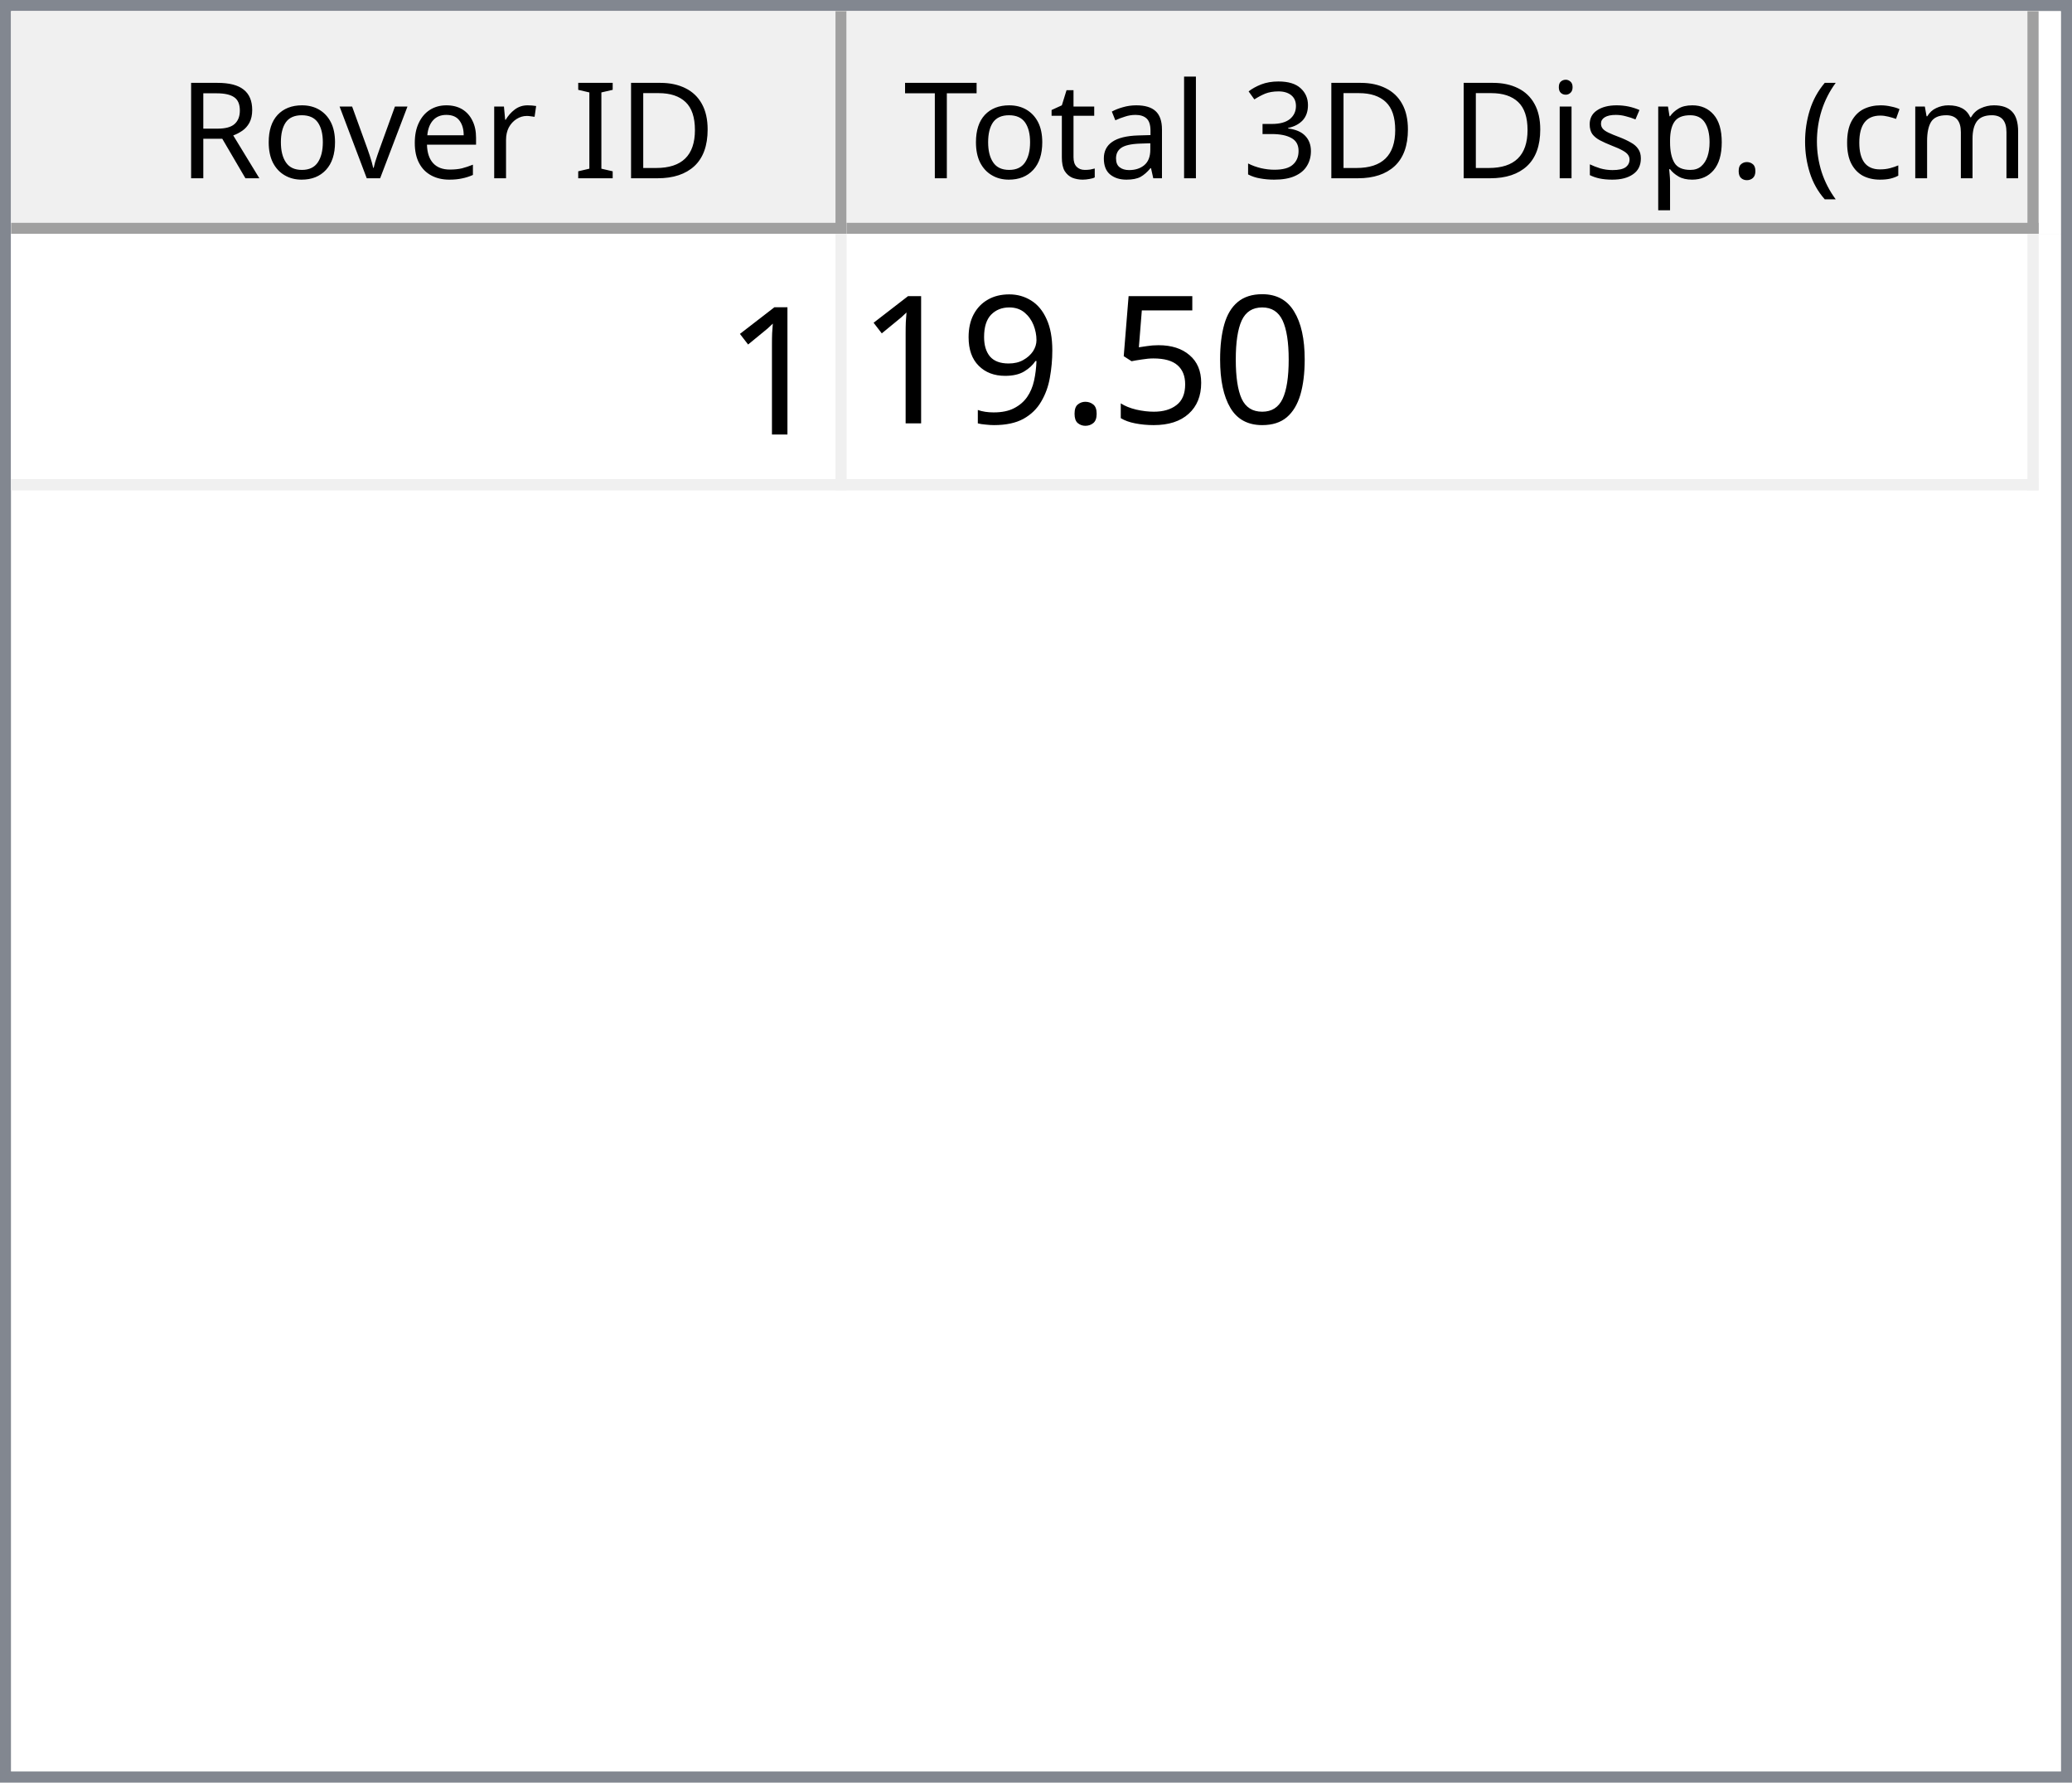
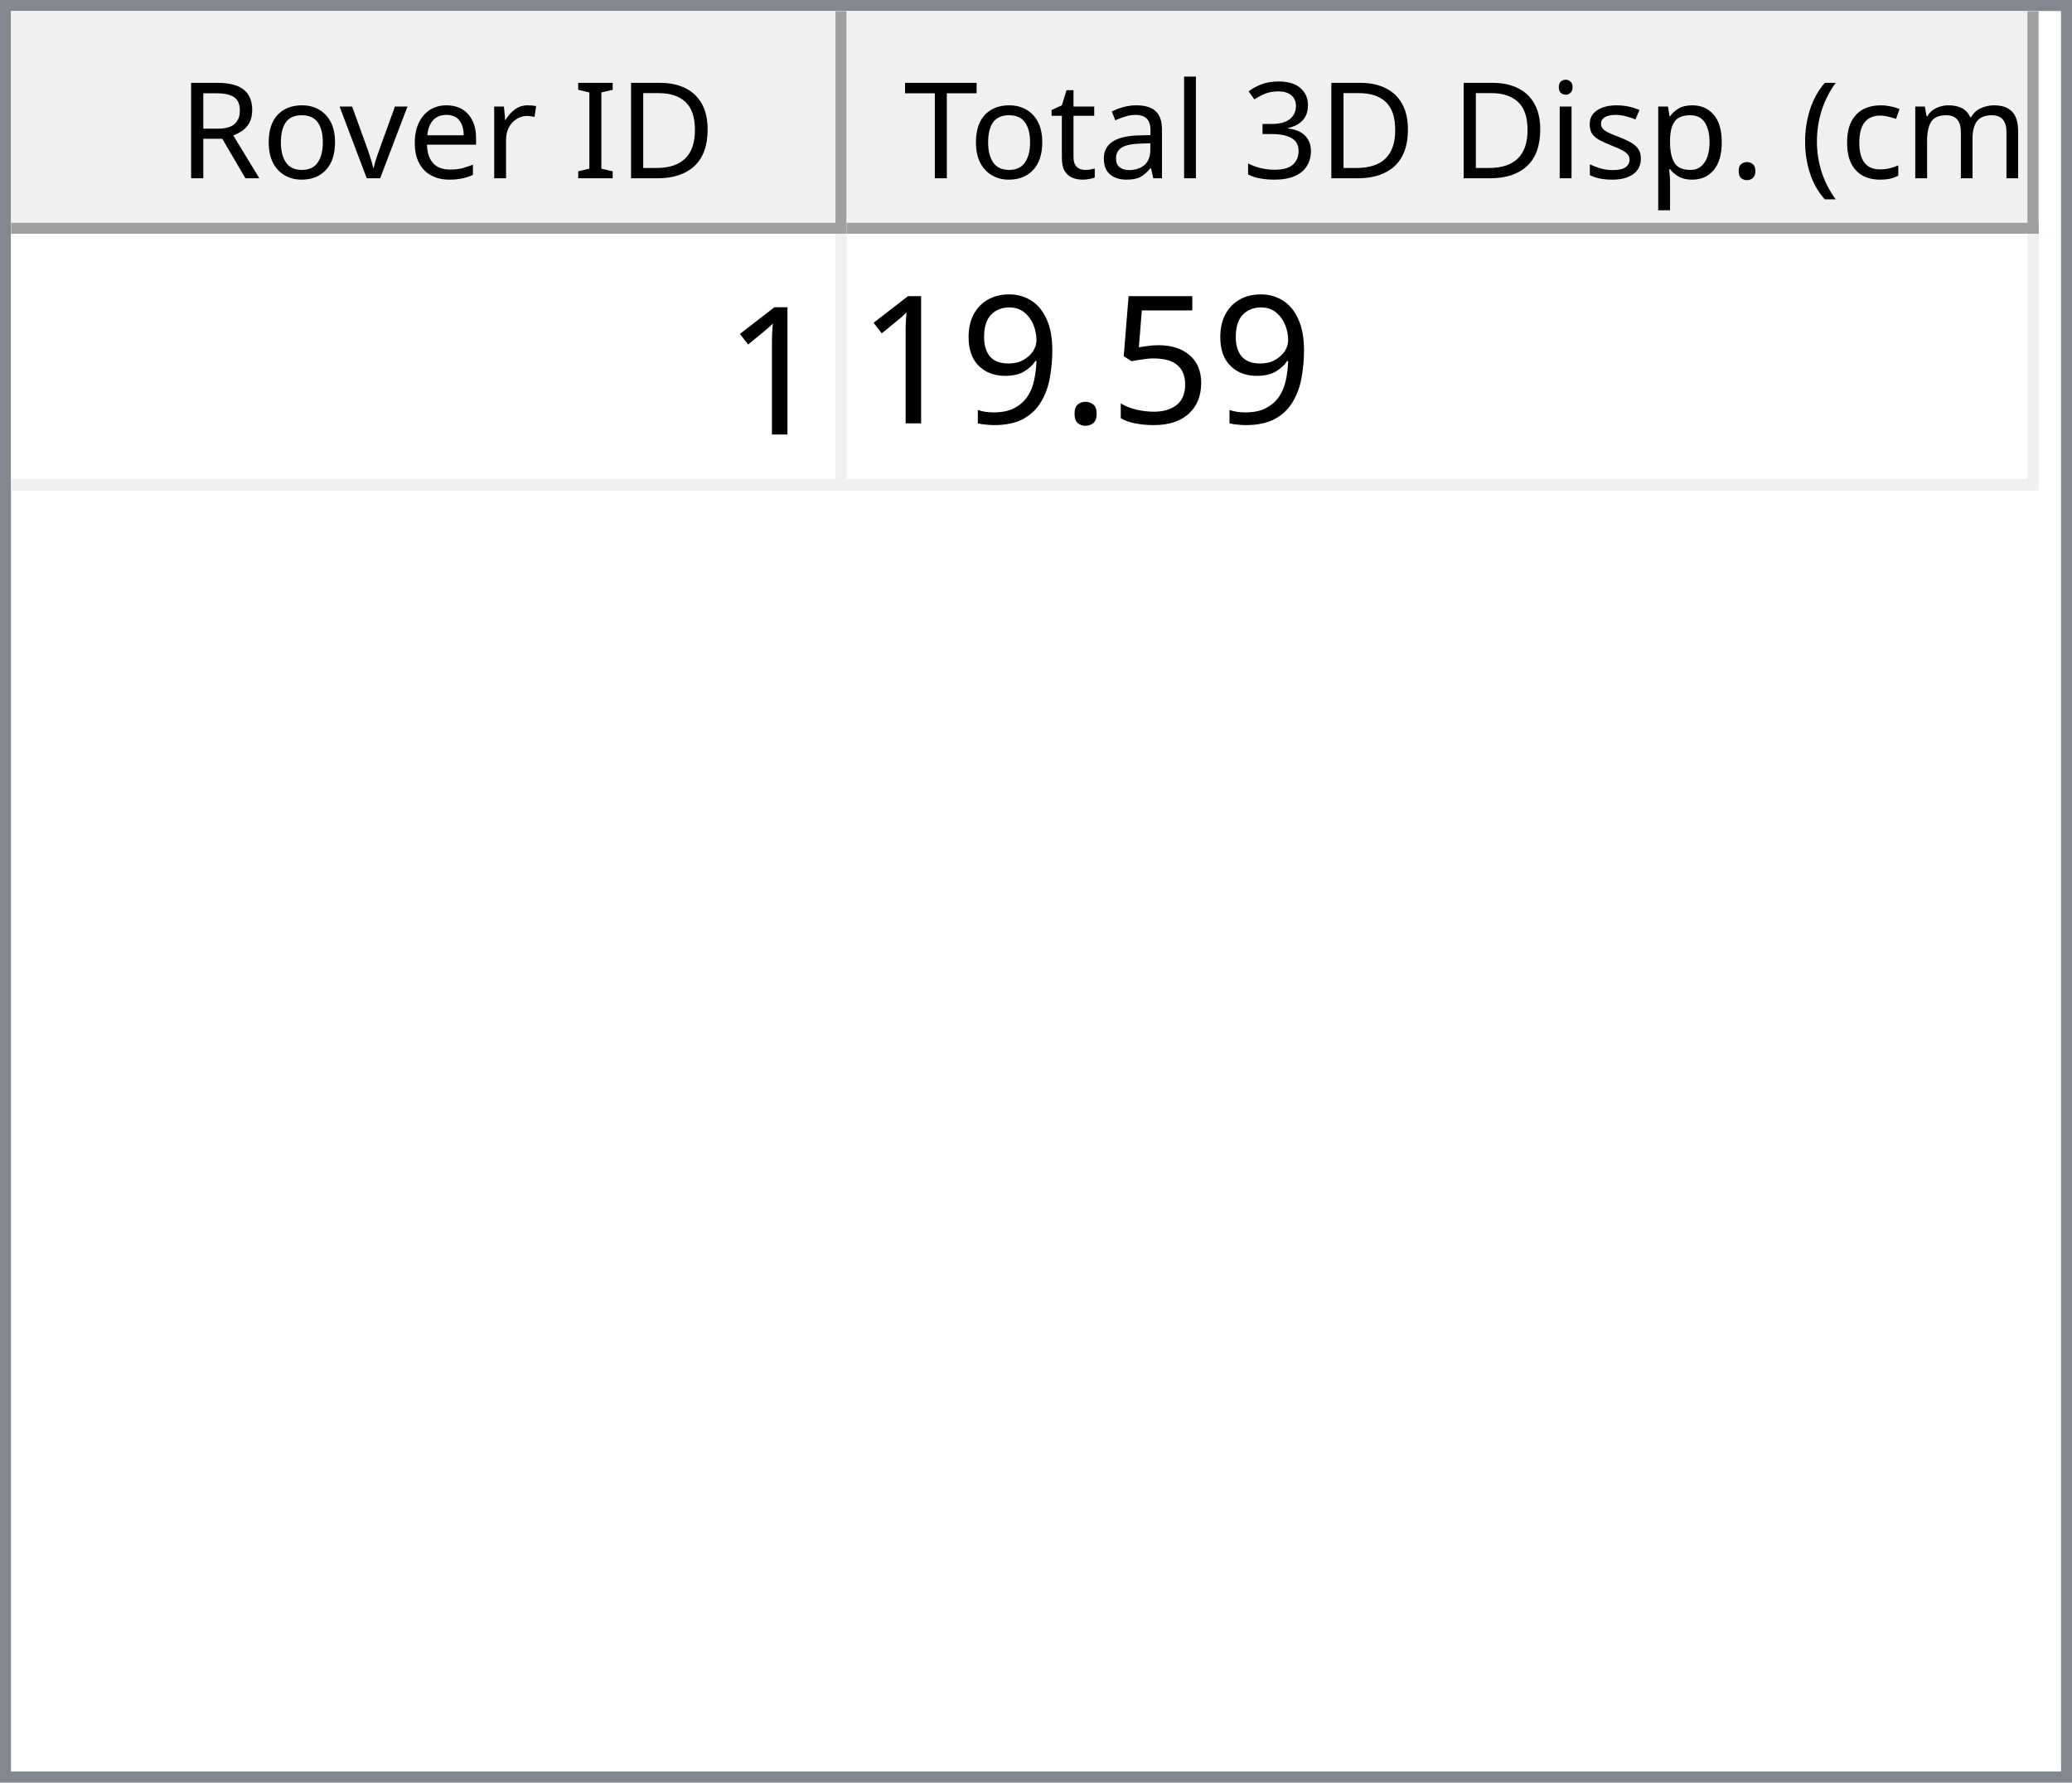
<svg xmlns="http://www.w3.org/2000/svg" style="fill-opacity:1; color-rendering:auto; color-interpolation:auto; text-rendering:auto; stroke:black; stroke-linecap:square; stroke-miterlimit:10; shape-rendering:auto; stroke-opacity:1; fill:black; stroke-dasharray:none; font-weight:normal; stroke-width:1; font-family:'Dialog'; font-style:normal; stroke-linejoin:miter; font-size:12px; stroke-dashoffset:0; image-rendering:auto;" width="186" height="160">
  <defs id="genericDefs" />
  <g>
    <defs id="defs1">
      <clipPath clipPathUnits="userSpaceOnUse" id="clipPath1">
        <path d="M0 0 L186 0 L186 160 L0 160 L0 0 Z" />
      </clipPath>
      <clipPath clipPathUnits="userSpaceOnUse" id="clipPath2">
        <path d="M0 0 L0 160 L186 160 L186 0 Z" />
      </clipPath>
      <clipPath clipPathUnits="userSpaceOnUse" id="clipPath3">
        <path d="M0 0 L0 20 L184 20 L184 0 Z" />
      </clipPath>
      <clipPath clipPathUnits="userSpaceOnUse" id="clipPath4">
        <path d="M0 0 L0 20 L75 20 L75 0 Z" />
      </clipPath>
      <clipPath clipPathUnits="userSpaceOnUse" id="clipPath5">
        <path d="M1 1 L1 19 L74 19 L74 1 Z" />
      </clipPath>
      <clipPath clipPathUnits="userSpaceOnUse" id="clipPath6">
        <path d="M0 0 L0 18 L73 18 L73 0 Z" />
      </clipPath>
      <clipPath clipPathUnits="userSpaceOnUse" id="clipPath7">
        <path d="M-0.5 -0.5 L-0.5 19.5 L74.5 19.5 L74.5 -0.5 Z" />
      </clipPath>
      <clipPath clipPathUnits="userSpaceOnUse" id="clipPath8">
        <path d="M0 0 L0 20 L107 20 L107 0 Z" />
      </clipPath>
      <clipPath clipPathUnits="userSpaceOnUse" id="clipPath9">
        <path d="M1 1 L1 19 L106 19 L106 1 Z" />
      </clipPath>
      <clipPath clipPathUnits="userSpaceOnUse" id="clipPath10">
        <path d="M0 0 L0 18 L105 18 L105 0 Z" />
      </clipPath>
      <clipPath clipPathUnits="userSpaceOnUse" id="clipPath11">
        <path d="M-0.5 -0.5 L-0.5 19.5 L106.5 19.5 L106.5 -0.5 Z" />
      </clipPath>
      <clipPath clipPathUnits="userSpaceOnUse" id="clipPath12">
        <path d="M0 0 L0 138 L184 138 L184 0 Z" />
      </clipPath>
      <clipPath clipPathUnits="userSpaceOnUse" id="clipPath13">
        <path d="M0 0 L0 23 L182 23 L182 0 Z" />
      </clipPath>
      <clipPath clipPathUnits="userSpaceOnUse" id="clipPath14">
        <path d="M-0.5 -0.5 L-0.5 22.5 L181.5 22.5 L181.5 -0.5 Z" />
      </clipPath>
      <clipPath clipPathUnits="userSpaceOnUse" id="clipPath15">
        <path d="M0 0 L0 22 L74 22 L74 0 Z" />
      </clipPath>
      <clipPath clipPathUnits="userSpaceOnUse" id="clipPath16">
        <path d="M0 0 L0 22 L106 22 L106 0 Z" />
      </clipPath>
      <font horiz-adv-x="64.551" id="font1">
        <font-face ascent="107.91" descent="25.098" units-per-em="100" style="font-style:normal; font-family:Segoe UI; font-weight:normal;" />
        <missing-glyph horiz-adv-x="64.551" d="M8.109 0 L8.109 68.266 L56.453 68.266 L56.453 0 L8.109 0 ZM15.328 7.234 L49.219 7.234 L49.219 61.031 L15.328 61.031 L15.328 7.234 Z" />
        <glyph unicode="D" horiz-adv-x="70.117" d="M9.188 0 L9.188 70.016 L28.516 70.016 Q65.531 70.016 65.531 35.891 Q65.531 19.672 55.25 9.836 Q44.969 0 27.734 0 L9.188 0 ZM17.391 62.594 L17.391 7.422 L27.828 7.422 Q41.609 7.422 49.273 14.797 Q56.938 22.172 56.938 35.688 Q56.938 62.594 28.328 62.594 L17.391 62.594 Z" />
        <glyph unicode="I" horiz-adv-x="26.611" d="M17.391 0 L9.188 0 L9.188 70.016 L17.391 70.016 L17.391 0 Z" />
        <glyph unicode=" " horiz-adv-x="27.393" d="" />
        <glyph unicode="r" horiz-adv-x="34.766" d="M34.188 41.891 Q32.078 43.5 28.125 43.5 Q23 43.5 19.555 38.672 Q16.109 33.844 16.109 25.484 L16.109 0 L8.109 0 L8.109 50 L16.109 50 L16.109 39.703 L16.312 39.703 Q18.016 44.969 21.531 47.922 Q25.047 50.875 29.391 50.875 Q32.516 50.875 34.188 50.203 L34.188 41.891 Z" />
        <glyph unicode="e" horiz-adv-x="52.295" d="M48.297 23 L12.984 23 Q13.188 14.656 17.484 10.109 Q21.781 5.562 29.297 5.562 Q37.75 5.562 44.828 11.141 L44.828 3.609 Q38.234 -1.172 27.391 -1.172 Q16.797 -1.172 10.742 5.641 Q4.688 12.453 4.688 24.812 Q4.688 36.469 11.305 43.82 Q17.922 51.172 27.734 51.172 Q37.547 51.172 42.922 44.828 Q48.297 38.484 48.297 27.203 L48.297 23 ZM40.094 29.781 Q40.047 36.719 36.75 40.578 Q33.453 44.438 27.594 44.438 Q21.922 44.438 17.969 40.383 Q14.016 36.328 13.094 29.781 L40.094 29.781 Z" />
        <glyph unicode="v" horiz-adv-x="47.9" d="M47.406 50 L27.484 0 L19.625 0 L0.688 50 L9.469 50 L22.172 13.672 Q23.578 9.672 23.922 6.688 L24.125 6.688 Q24.609 10.453 25.688 13.484 L38.969 50 L47.406 50 Z" />
        <glyph unicode="o" horiz-adv-x="58.594" d="M29 -1.172 Q17.922 -1.172 11.305 5.836 Q4.688 12.844 4.688 24.422 Q4.688 37.016 11.57 44.094 Q18.453 51.172 30.172 51.172 Q41.359 51.172 47.633 44.289 Q53.906 37.406 53.906 25.203 Q53.906 13.234 47.141 6.031 Q40.375 -1.172 29 -1.172 ZM29.594 44.438 Q21.875 44.438 17.383 39.188 Q12.891 33.938 12.891 24.703 Q12.891 15.828 17.43 10.695 Q21.969 5.562 29.594 5.562 Q37.359 5.562 41.531 10.594 Q45.703 15.625 45.703 24.906 Q45.703 34.281 41.531 39.359 Q37.359 44.438 29.594 44.438 Z" />
        <glyph unicode="R" horiz-adv-x="59.814" d="M59.375 0 L49.609 0 L37.891 19.625 Q36.281 22.359 34.766 24.289 Q33.25 26.219 31.664 27.438 Q30.078 28.656 28.25 29.219 Q26.422 29.781 24.125 29.781 L17.391 29.781 L17.391 0 L9.188 0 L9.188 70.016 L30.078 70.016 Q34.672 70.016 38.555 68.867 Q42.438 67.719 45.289 65.375 Q48.141 63.031 49.758 59.547 Q51.375 56.062 51.375 51.375 Q51.375 47.703 50.273 44.656 Q49.172 41.609 47.148 39.211 Q45.125 36.812 42.266 35.133 Q39.406 33.453 35.844 32.516 L35.844 32.328 Q37.594 31.547 38.891 30.547 Q40.188 29.547 41.359 28.18 Q42.531 26.812 43.68 25.078 Q44.828 23.344 46.234 21.047 L59.375 0 ZM17.391 62.594 L17.391 37.203 L28.516 37.203 Q31.594 37.203 34.203 38.133 Q36.812 39.062 38.719 40.797 Q40.625 42.531 41.703 45.047 Q42.781 47.562 42.781 50.688 Q42.781 56.297 39.141 59.445 Q35.5 62.594 28.609 62.594 L17.391 62.594 Z" />
        <glyph unicode=")" horiz-adv-x="30.176" d="M8.297 -15.922 L1.172 -15.922 Q16.406 2.344 16.406 26.812 Q16.406 51.469 1.078 70.016 L8.297 70.016 Q23.531 52.156 23.531 26.703 Q23.531 1.375 8.297 -15.922 Z" />
        <glyph unicode="m" horiz-adv-x="86.133" d="M79.109 0 L71.094 0 L71.094 28.719 Q71.094 37.016 68.531 40.727 Q65.969 44.438 59.906 44.438 Q54.781 44.438 51.195 39.75 Q47.609 35.062 47.609 28.516 L47.609 0 L39.594 0 L39.594 29.688 Q39.594 44.438 28.219 44.438 Q22.953 44.438 19.531 40.016 Q16.109 35.594 16.109 28.516 L16.109 0 L8.109 0 L8.109 50 L16.109 50 L16.109 42.094 L16.312 42.094 Q21.625 51.172 31.844 51.172 Q36.969 51.172 40.773 48.312 Q44.578 45.453 46 40.828 Q51.562 51.172 62.594 51.172 Q79.109 51.172 79.109 30.812 L79.109 0 Z" />
        <glyph unicode="c" horiz-adv-x="46.191" d="M42.188 2.297 Q36.422 -1.172 28.516 -1.172 Q17.828 -1.172 11.258 5.789 Q4.688 12.75 4.688 23.828 Q4.688 36.188 11.766 43.68 Q18.844 51.172 30.672 51.172 Q37.25 51.172 42.281 48.734 L42.281 40.531 Q36.719 44.438 30.375 44.438 Q22.703 44.438 17.797 38.945 Q12.891 33.453 12.891 24.516 Q12.891 15.719 17.508 10.641 Q22.125 5.562 29.891 5.562 Q36.422 5.562 42.188 9.906 L42.188 2.297 Z" />
        <glyph unicode="(" horiz-adv-x="30.176" d="M29.109 -15.922 L21.969 -15.922 Q6.844 1.375 6.844 26.703 Q6.844 52.156 21.969 70.016 L29.203 70.016 Q13.875 51.469 13.875 26.812 Q13.875 2.344 29.109 -15.922 Z" />
        <glyph unicode="." horiz-adv-x="21.68" d="M10.891 -1.078 Q8.641 -1.078 7.055 0.539 Q5.469 2.156 5.469 4.391 Q5.469 6.641 7.055 8.273 Q8.641 9.906 10.891 9.906 Q13.188 9.906 14.797 8.273 Q16.406 6.641 16.406 4.391 Q16.406 2.156 14.797 0.539 Q13.188 -1.078 10.891 -1.078 Z" />
        <glyph unicode="p" horiz-adv-x="58.789" d="M16.312 7.234 L16.109 7.234 L16.109 -23 L8.109 -23 L8.109 50 L16.109 50 L16.109 41.219 L16.312 41.219 Q22.219 51.172 33.594 51.172 Q43.266 51.172 48.688 44.461 Q54.109 37.75 54.109 26.469 Q54.109 13.922 48 6.375 Q41.891 -1.172 31.297 -1.172 Q21.578 -1.172 16.312 7.234 ZM16.109 27.391 L16.109 20.406 Q16.109 14.203 20.141 9.883 Q24.172 5.562 30.375 5.562 Q37.641 5.562 41.773 11.133 Q45.906 16.703 45.906 26.609 Q45.906 34.969 42.047 39.703 Q38.188 44.438 31.594 44.438 Q24.609 44.438 20.359 39.578 Q16.109 34.719 16.109 27.391 Z" />
        <glyph unicode="s" horiz-adv-x="42.432" d="M5.078 1.812 L5.078 10.406 Q11.625 5.562 19.484 5.562 Q30.031 5.562 30.031 12.594 Q30.031 14.594 29.125 15.992 Q28.219 17.391 26.68 18.461 Q25.141 19.531 23.07 20.383 Q21 21.234 18.609 22.172 Q15.281 23.484 12.766 24.828 Q10.25 26.172 8.57 27.859 Q6.891 29.547 6.031 31.695 Q5.172 33.844 5.172 36.719 Q5.172 40.234 6.789 42.945 Q8.406 45.656 11.086 47.484 Q13.766 49.312 17.211 50.242 Q20.656 51.172 24.312 51.172 Q30.812 51.172 35.938 48.922 L35.938 40.828 Q30.422 44.438 23.25 44.438 Q21 44.438 19.195 43.922 Q17.391 43.406 16.094 42.477 Q14.797 41.547 14.086 40.258 Q13.375 38.969 13.375 37.406 Q13.375 35.453 14.086 34.133 Q14.797 32.812 16.164 31.789 Q17.531 30.766 19.484 29.938 Q21.438 29.109 23.922 28.125 Q27.25 26.859 29.883 25.516 Q32.516 24.172 34.375 22.484 Q36.234 20.797 37.234 18.602 Q38.234 16.406 38.234 13.375 Q38.234 9.672 36.602 6.938 Q34.969 4.203 32.234 2.398 Q29.5 0.594 25.93 -0.289 Q22.359 -1.172 18.453 -1.172 Q10.75 -1.172 5.078 1.812 Z" />
        <glyph unicode="i" horiz-adv-x="24.219" d="M12.203 62.703 Q10.062 62.703 8.547 64.164 Q7.031 65.625 7.031 67.875 Q7.031 70.125 8.547 71.609 Q10.062 73.094 12.203 73.094 Q14.406 73.094 15.945 71.609 Q17.484 70.125 17.484 67.875 Q17.484 65.719 15.945 64.211 Q14.406 62.703 12.203 62.703 ZM16.109 0 L8.109 0 L8.109 50 L16.109 50 L16.109 0 Z" />
        <glyph unicode="3" horiz-adv-x="53.906" d="M46.531 19.828 Q46.531 15.094 44.75 11.211 Q42.969 7.328 39.719 4.57 Q36.469 1.812 31.93 0.297 Q27.391 -1.219 21.922 -1.219 Q11.922 -1.219 6 2.594 L6 11.188 Q13.094 5.609 22.219 5.609 Q25.875 5.609 28.828 6.539 Q31.781 7.469 33.906 9.227 Q36.031 10.984 37.18 13.477 Q38.328 15.969 38.328 19.094 Q38.328 32.812 18.797 32.812 L12.984 32.812 L12.984 39.594 L18.5 39.594 Q35.797 39.594 35.797 52.484 Q35.797 64.406 22.609 64.406 Q15.188 64.406 8.688 59.422 L8.688 67.188 Q15.375 71.188 24.609 71.188 Q29 71.188 32.57 69.969 Q36.141 68.75 38.68 66.555 Q41.219 64.359 42.609 61.281 Q44 58.203 44 54.5 Q44 40.672 30.031 36.719 L30.031 36.531 Q33.594 36.141 36.625 34.797 Q39.656 33.453 41.852 31.305 Q44.047 29.156 45.289 26.25 Q46.531 23.344 46.531 19.828 Z" />
        <glyph unicode="l" horiz-adv-x="24.219" d="M16.109 0 L8.109 0 L8.109 74.031 L16.109 74.031 L16.109 0 Z" />
        <glyph unicode="a" horiz-adv-x="50.879" d="M43.891 0 L35.891 0 L35.891 7.812 L35.688 7.812 Q30.469 -1.172 20.312 -1.172 Q12.844 -1.172 8.617 2.781 Q4.391 6.734 4.391 13.281 Q4.391 27.297 20.906 29.594 L35.891 31.688 Q35.891 44.438 25.594 44.438 Q16.547 44.438 9.281 38.281 L9.281 46.484 Q16.656 51.172 26.266 51.172 Q43.891 51.172 43.891 32.516 L43.891 0 ZM35.891 25.297 L23.828 23.641 Q18.266 22.859 15.43 20.875 Q12.594 18.891 12.594 13.875 Q12.594 10.203 15.211 7.883 Q17.828 5.562 22.172 5.562 Q28.125 5.562 32.008 9.742 Q35.891 13.922 35.891 20.312 L35.891 25.297 Z" />
        <glyph unicode="t" horiz-adv-x="33.887" d="M31.297 0.484 Q28.469 -1.078 23.828 -1.078 Q10.688 -1.078 10.688 13.578 L10.688 43.172 L2.094 43.172 L2.094 50 L10.688 50 L10.688 62.203 L18.703 64.797 L18.703 50 L31.297 50 L31.297 43.172 L18.703 43.172 L18.703 14.984 Q18.703 9.969 20.414 7.82 Q22.125 5.672 26.078 5.672 Q29.109 5.672 31.297 7.328 L31.297 0.484 Z" />
        <glyph unicode="T" horiz-adv-x="52.393" d="M50.594 62.594 L30.375 62.594 L30.375 0 L22.172 0 L22.172 62.594 L2 62.594 L2 70.016 L50.594 70.016 L50.594 62.594 Z" />
      </font>
      <font horiz-adv-x="75.0" id="font2">
        <font-face ascent="100.537" descent="21.973" units-per-em="100" style="font-style:normal; font-family:sans-serif; font-weight:normal;" />
        <missing-glyph horiz-adv-x="75.0" d="M12.5 0 L12.5 62.5 L62.5 62.5 L62.5 0 L12.5 0 ZM14.062 1.562 L60.938 1.562 L60.938 60.938 L14.062 60.938 L14.062 1.562 Z" />
        <glyph unicode="1" horiz-adv-x="55.615" d="M37.25 0 L28.469 0 L28.469 56 Q25.297 52.984 20.141 49.953 Q14.984 46.922 10.891 45.406 L10.891 53.906 Q18.266 57.375 23.781 62.305 Q29.297 67.234 31.594 71.875 L37.25 71.875 L37.25 0 Z" />
-         <glyph unicode="0" horiz-adv-x="55.615" d="M4.156 35.297 Q4.156 48 6.766 55.742 Q9.375 63.484 14.523 67.68 Q19.672 71.875 27.484 71.875 Q33.25 71.875 37.594 69.555 Q41.938 67.234 44.773 62.867 Q47.609 58.5 49.219 52.227 Q50.828 45.953 50.828 35.297 Q50.828 22.703 48.242 14.969 Q45.656 7.234 40.508 3.008 Q35.359 -1.219 27.484 -1.219 Q17.141 -1.219 11.234 6.203 Q4.156 15.141 4.156 35.297 ZM13.188 35.297 Q13.188 17.672 17.312 11.836 Q21.438 6 27.484 6 Q33.547 6 37.672 11.859 Q41.797 17.719 41.797 35.297 Q41.797 52.984 37.672 58.789 Q33.547 64.594 27.391 64.594 Q21.344 64.594 17.719 59.469 Q13.188 52.938 13.188 35.297 Z" />
        <glyph unicode="5" horiz-adv-x="55.615" d="M4.156 18.75 L13.375 19.531 Q14.406 12.797 18.141 9.398 Q21.875 6 27.156 6 Q33.5 6 37.891 10.789 Q42.281 15.578 42.281 23.484 Q42.281 31 38.062 35.352 Q33.844 39.703 27 39.703 Q22.75 39.703 19.336 37.773 Q15.922 35.844 13.969 32.766 L5.719 33.844 L12.641 70.609 L48.25 70.609 L48.25 62.203 L19.672 62.203 L15.828 42.969 Q22.266 47.469 29.344 47.469 Q38.719 47.469 45.164 40.969 Q51.609 34.469 51.609 24.266 Q51.609 14.547 45.953 7.469 Q39.062 -1.219 27.156 -1.219 Q17.391 -1.219 11.211 4.25 Q5.031 9.719 4.156 18.75 Z" />
        <glyph unicode="." horiz-adv-x="27.783" d="M9.078 0 L9.078 10.016 L19.094 10.016 L19.094 0 L9.078 0 Z" />
        <glyph unicode="9" horiz-adv-x="55.615" d="M5.469 16.547 L13.922 17.328 Q14.984 11.375 18.016 8.688 Q21.047 6 25.781 6 Q29.828 6 32.883 7.859 Q35.938 9.719 37.891 12.82 Q39.844 15.922 41.164 21.195 Q42.484 26.469 42.484 31.938 Q42.484 32.516 42.438 33.688 Q39.797 29.5 35.234 26.883 Q30.672 24.266 25.344 24.266 Q16.453 24.266 10.305 30.711 Q4.156 37.156 4.156 47.703 Q4.156 58.594 10.578 65.234 Q17 71.875 26.656 71.875 Q33.641 71.875 39.43 68.117 Q45.219 64.359 48.219 57.398 Q51.219 50.438 51.219 37.25 Q51.219 23.531 48.242 15.406 Q45.266 7.281 39.383 3.031 Q33.5 -1.219 25.594 -1.219 Q17.188 -1.219 11.867 3.445 Q6.547 8.109 5.469 16.547 ZM41.453 48.141 Q41.453 55.719 37.43 60.156 Q33.406 64.594 27.734 64.594 Q21.875 64.594 17.531 59.812 Q13.188 55.031 13.188 47.406 Q13.188 40.578 17.312 36.305 Q21.438 32.031 27.484 32.031 Q33.594 32.031 37.523 36.305 Q41.453 40.578 41.453 48.141 Z" />
      </font>
    </defs>
    <g style="fill:white; stroke:white;">
      <rect x="0" y="0" width="186" style="clip-path:url(#clipPath1); stroke:none;" height="160" />
    </g>
    <g style="fill:white; text-rendering:optimizeSpeed; color-rendering:optimizeSpeed; image-rendering:optimizeSpeed; shape-rendering:crispEdges; stroke:white; color-interpolation:sRGB;">
      <rect x="0" width="186" height="160" y="0" style="stroke:none;" />
      <path style="stroke:none;" d="M0 160 L186 160 L186 0 L0 0 Z" />
    </g>
    <g style="fill:rgb(240,240,240); font-family:'Segoe UI'; stroke:rgb(240,240,240);">
      <rect x="0" y="0" width="186" style="clip-path:url(#clipPath2); stroke:none;" height="160" />
    </g>
    <g style="fill:rgb(130,135,144); font-family:'Segoe UI'; stroke:rgb(130,135,144);">
      <path d="M0 0 L186 0 L186 160 L0 160 L0 0 ZM1 1 L185 1 L185 159 L1 159 L1 1 Z" style="fill-rule:evenodd; clip-path:url(#clipPath2); stroke:none;" />
    </g>
    <g style="fill:white; font-family:'Segoe UI'; stroke:white;" transform="translate(1,1)">
      <rect x="0" y="0" width="184" style="clip-path:url(#clipPath3); stroke:none;" height="20" />
    </g>
    <g style="fill:rgb(240,240,240); font-family:'Segoe UI'; stroke:rgb(240,240,240);" transform="translate(1,1)">
      <rect x="0" y="0" width="75" style="clip-path:url(#clipPath4); stroke:none;" height="20" />
    </g>
    <g style="font-family:'Segoe UI';" transform="translate(2,2)">
      <text x="14" xml:space="preserve" y="14" style="clip-path:url(#clipPath6); stroke:none;">Rover ID</text>
    </g>
    <g style="fill:rgb(160,160,160); font-family:'Segoe UI'; stroke:rgb(160,160,160); stroke-linejoin:bevel;" transform="translate(1.5,1.5)">
      <line x1="74" x2="74" y1="0" style="fill:none; clip-path:url(#clipPath7);" y2="19" />
    </g>
    <g style="fill:rgb(160,160,160); font-family:'Segoe UI'; stroke:rgb(160,160,160); stroke-linejoin:bevel;" transform="matrix(1,0,0,1,1,1) translate(0.5,0.5)">
      <line x1="0" x2="74" y1="19" style="fill:none; clip-path:url(#clipPath7);" y2="19" />
    </g>
    <g style="fill:rgb(240,240,240); font-family:'Segoe UI'; stroke:rgb(240,240,240);" transform="translate(76,1)">
      <rect x="0" y="0" width="107" style="clip-path:url(#clipPath8); stroke:none;" height="20" />
    </g>
    <g style="font-family:'Segoe UI';" transform="translate(77,2)">
      <text x="1" xml:space="preserve" y="14" style="clip-path:url(#clipPath10); stroke:none;"> Total 3D Disp. (cm)</text>
    </g>
    <g style="fill:rgb(160,160,160); font-family:'Segoe UI'; stroke:rgb(160,160,160); stroke-linejoin:bevel;" transform="translate(76.5,1.5)">
      <line x1="106" x2="106" y1="0" style="fill:none; clip-path:url(#clipPath11);" y2="19" />
    </g>
    <g style="fill:rgb(160,160,160); font-family:'Segoe UI'; stroke:rgb(160,160,160); stroke-linejoin:bevel;" transform="matrix(1,0,0,1,76,1) translate(0.5,0.5)">
      <line x1="0" x2="106" y1="19" style="fill:none; clip-path:url(#clipPath11);" y2="19" />
    </g>
    <g style="fill:white; font-family:'Segoe UI'; stroke:white;" transform="translate(1,21)">
      <rect x="0" y="0" width="184" style="clip-path:url(#clipPath12); stroke:none;" height="138" />
    </g>
    <g style="fill:rgb(240,240,240); font-size:16px; font-family:sans-serif; stroke:rgb(240,240,240);" transform="translate(1,21)">
      <rect x="0" y="0" width="182" style="clip-path:url(#clipPath13); stroke:none;" height="23" />
      <line transform="translate(0.5,0.5)" x1="0" x2="181" y1="22" style="clip-path:url(#clipPath14); fill:none; stroke-linejoin:bevel;" y2="22" />
    </g>
    <g transform="matrix(1,0,0,1,1,21) translate(0.5,0.5)" style="fill:rgb(240,240,240); font-size:16px; font-family:sans-serif; stroke:rgb(240,240,240); stroke-linejoin:bevel;">
      <line x1="74" x2="74" y1="0" style="fill:none; clip-path:url(#clipPath14);" y2="22" />
    </g>
    <g transform="matrix(1,0,0,1,1,21) translate(0.5,0.5)" style="fill:rgb(240,240,240); font-size:16px; font-family:sans-serif; stroke:rgb(240,240,240); stroke-linejoin:bevel;">
      <line x1="181" x2="181" y1="0" style="fill:none; clip-path:url(#clipPath14);" y2="22" />
    </g>
    <g style="fill:white; font-size:16px; font-family:sans-serif; stroke:white;" transform="matrix(1,0,0,1,1,21)">
      <rect x="0" y="0" width="74" style="clip-path:url(#clipPath15); stroke:none;" height="22" />
      <text x="64" y="18" style="fill:black; clip-path:url(#clipPath15); stroke:none;" xml:space="preserve">1</text>
    </g>
    <g style="fill:white; font-size:16px; font-family:sans-serif; stroke:white;" transform="matrix(1,0,0,1,1,21) translate(75,0)">
      <rect x="0" y="0" width="106" style="clip-path:url(#clipPath16); stroke:none;" height="22" />
-       <text x="1" y="17" style="fill:black; clip-path:url(#clipPath16); stroke:none;" xml:space="preserve">19.50</text>
+       <text x="1" y="17" style="fill:black; clip-path:url(#clipPath16); stroke:none;" xml:space="preserve">19.59</text>
    </g>
  </g>
</svg>
